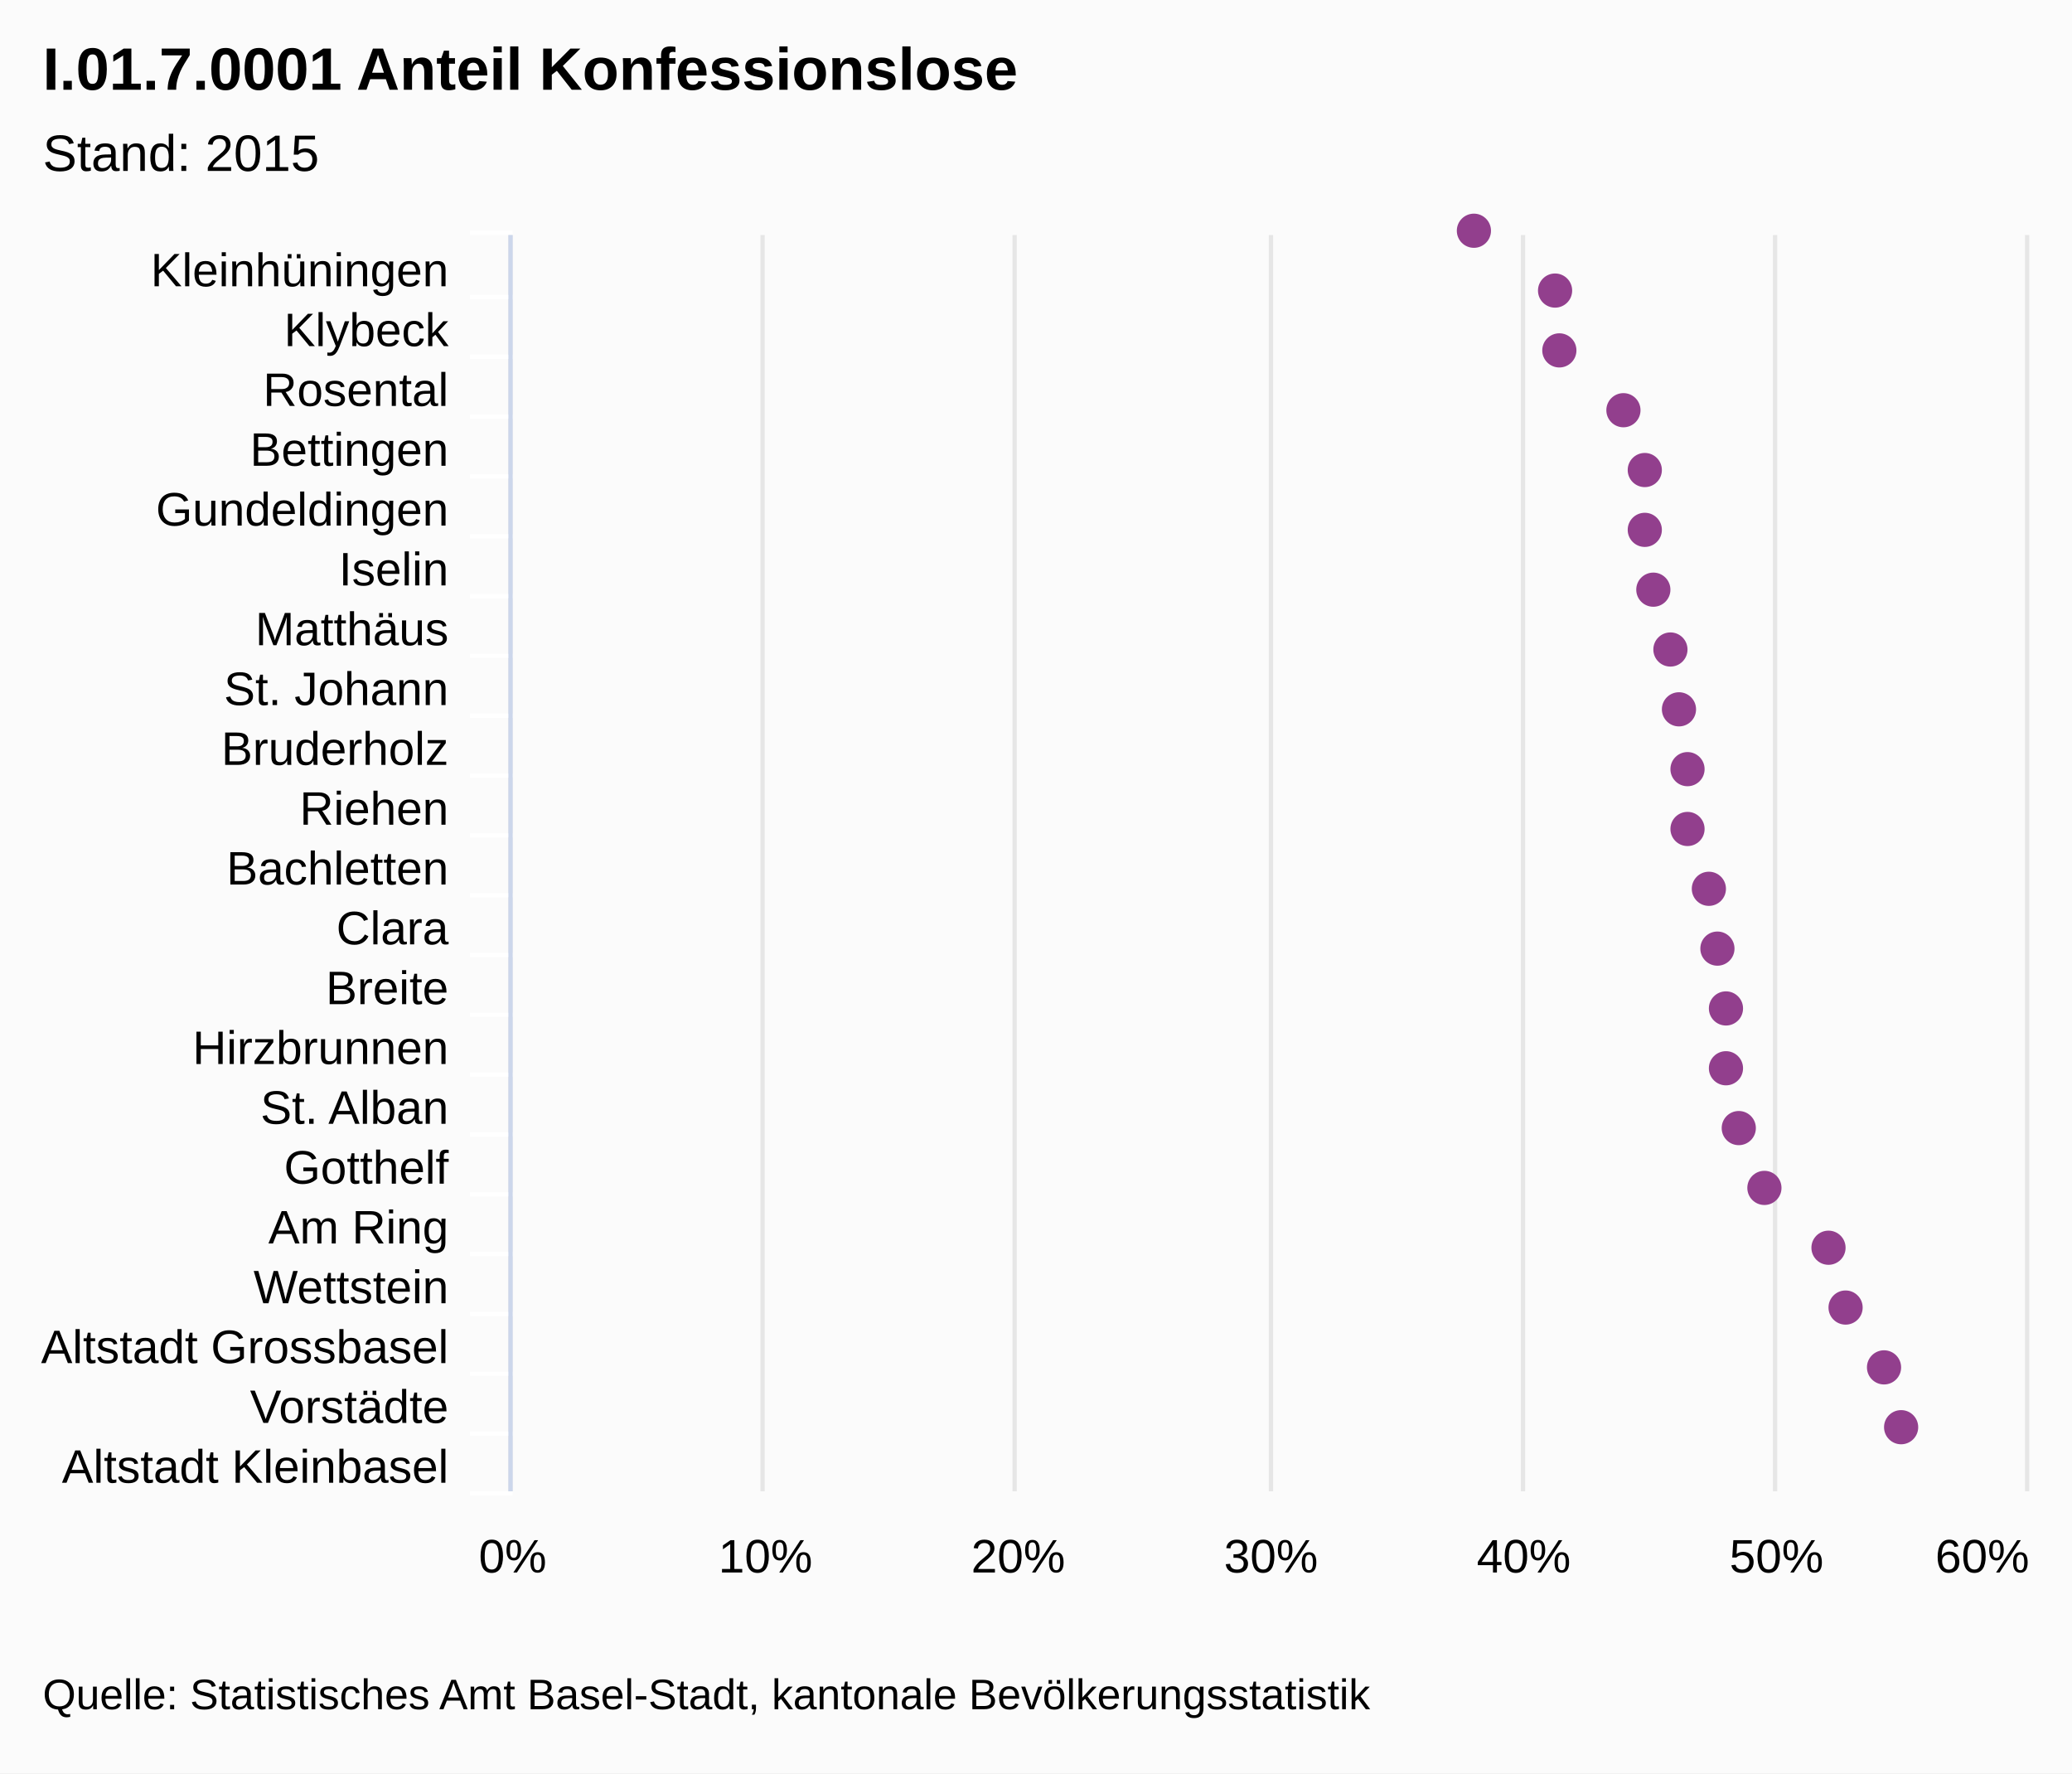
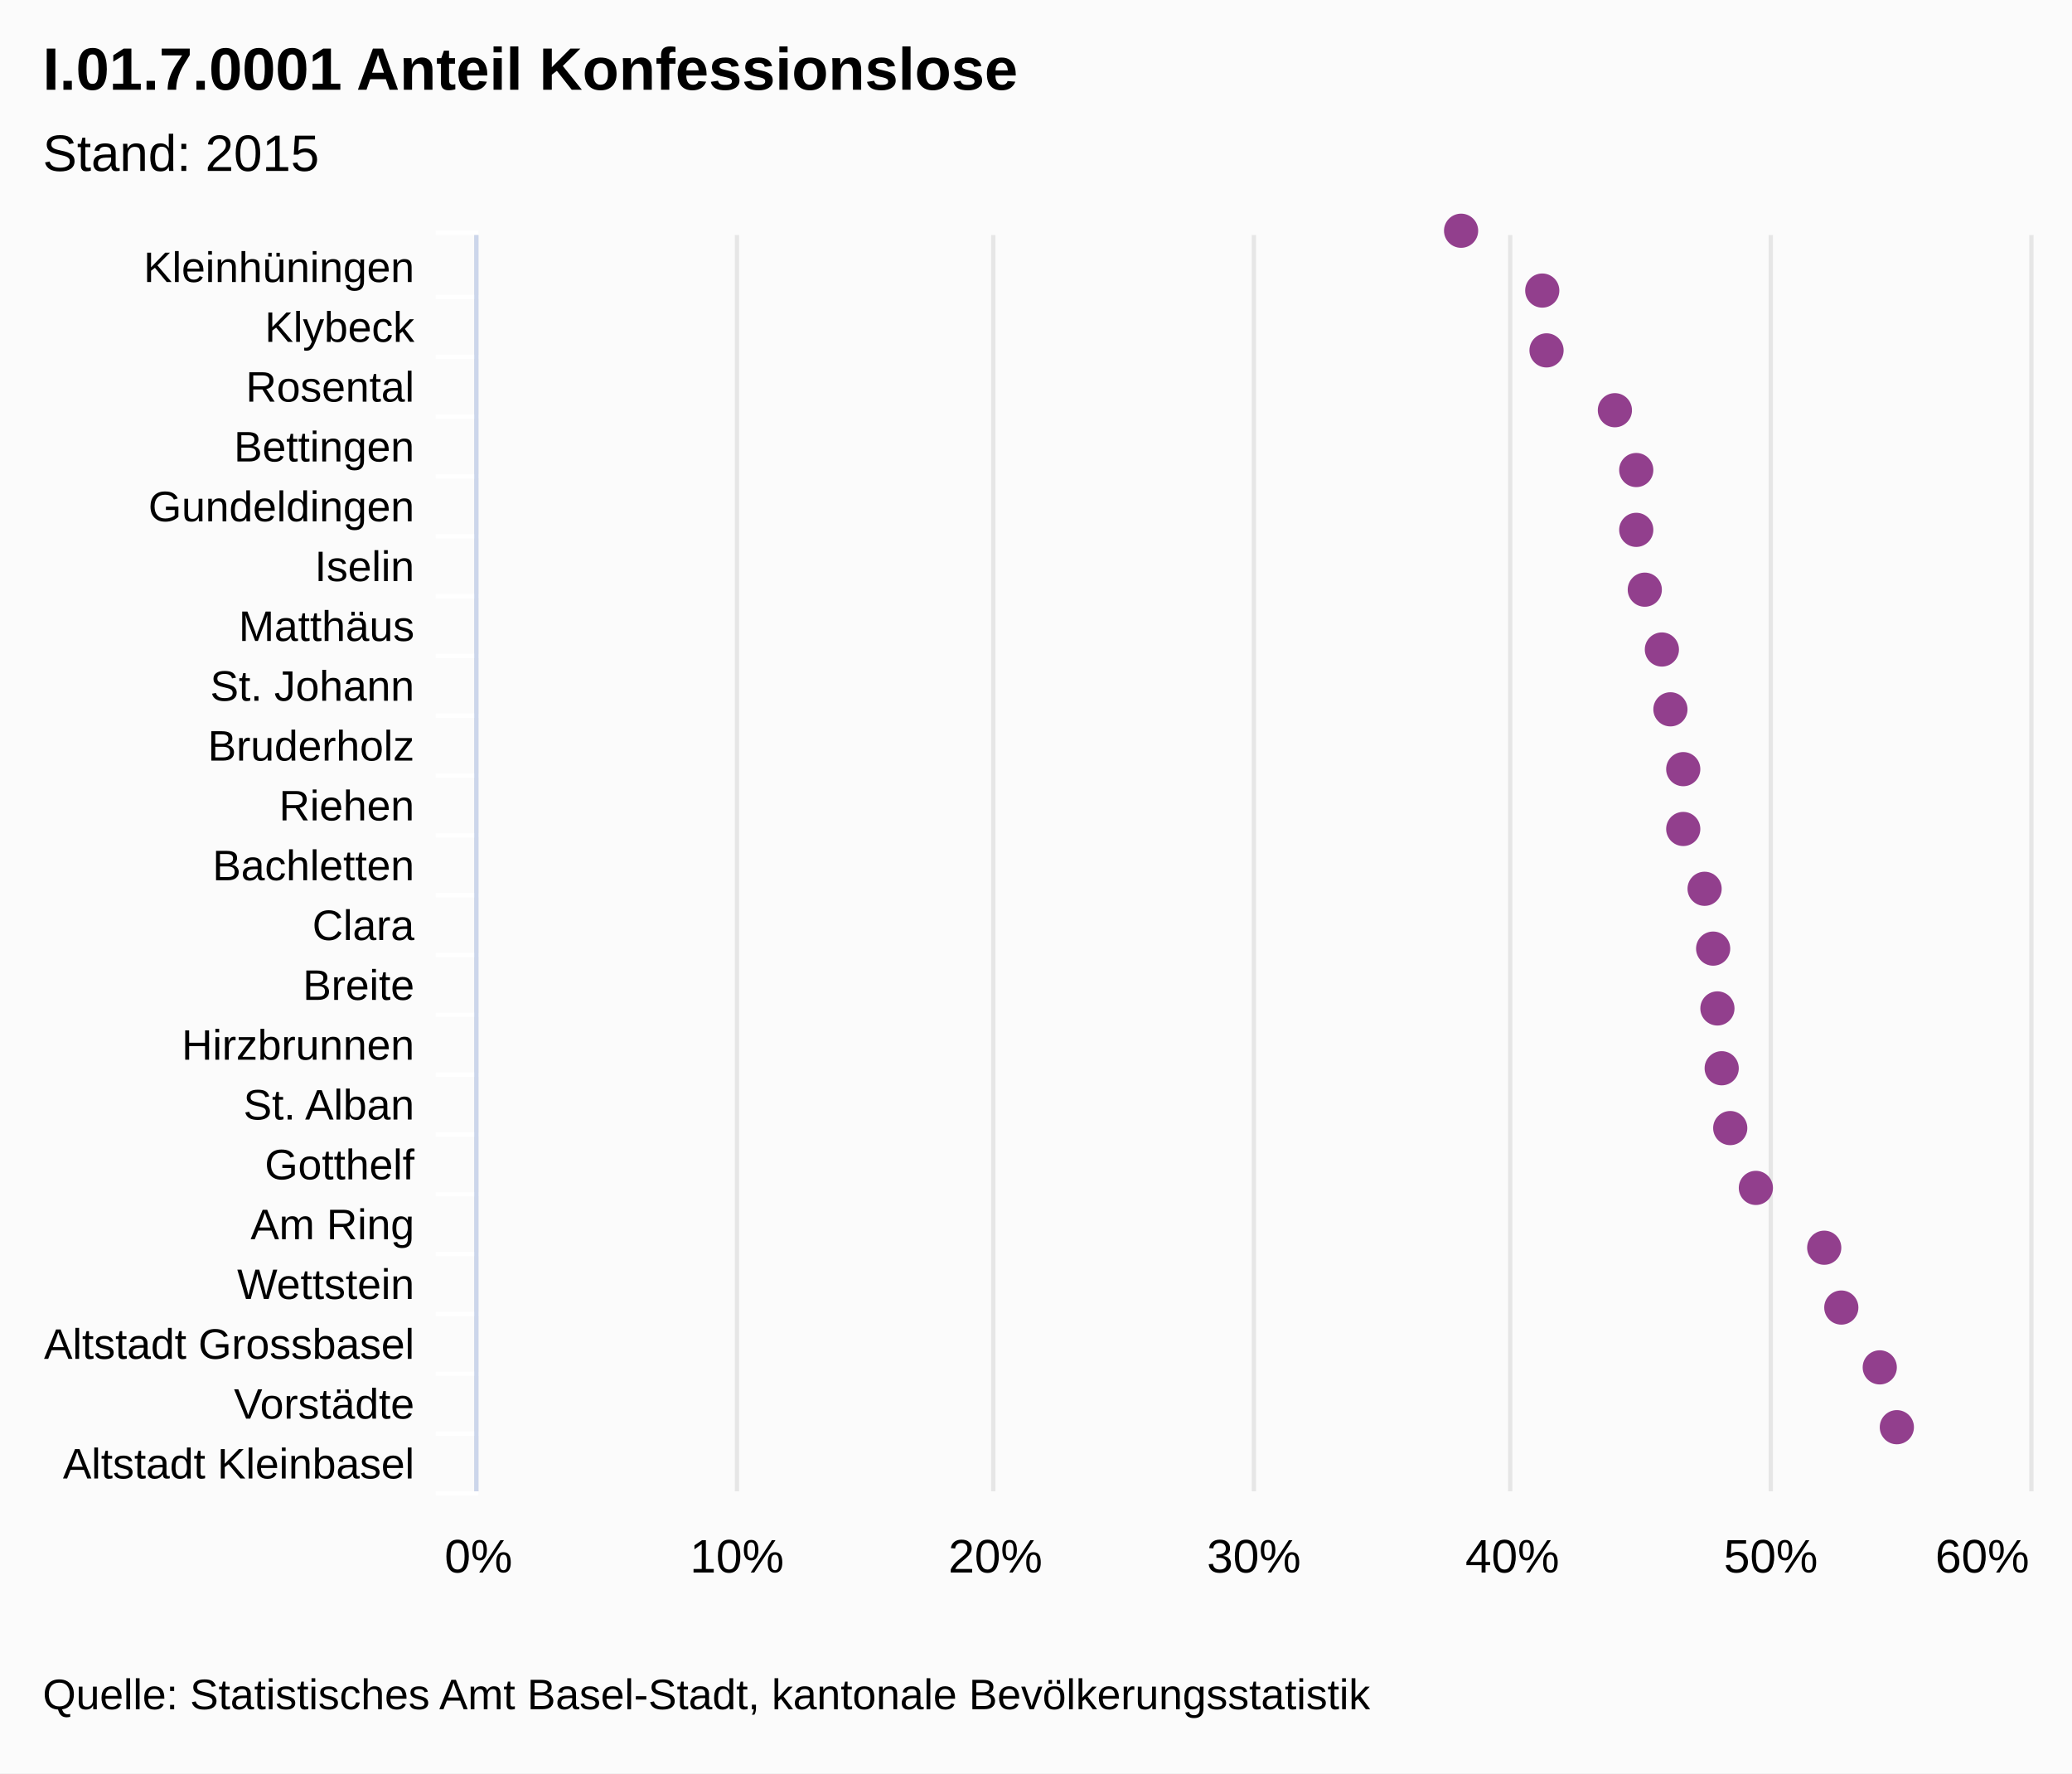
<svg xmlns="http://www.w3.org/2000/svg" class="highcharts-root" viewBox="0 0 485 415" font-family="Arial" font-size="12">
  <rect fill="#fbfbfb" class="highcharts-background" width="485" height="415" rx="0" ry="0" />
-   <path fill="none" class="highcharts-plot-background" d="M120 55h355v294H120z" />
+   <path fill="none" class="highcharts-plot-background" d="M112 55h363v294H112z" />
  <g class="highcharts-grid highcharts-xaxis-grid">
-     <path fill="none" class="highcharts-grid-line" d="M120 69.5h355m-355 14h355m-355 14h355m-355 14h355m-355 14h355m-355 14h355m-355 14h355m-355 14h355m-355 14h355m-355 14h355m-355 14h355m-355 14h355m-355 14h355m-355 14h355m-355 14h355m-355 14h355m-355 14h355m-355 14h355m-355 14h355m-355 14h355m-355 14h355m-355-294h355" />
+     <path fill="none" class="highcharts-grid-line" d="M112 69.5h363m-363 14h363m-363 14h363m-363 14h363m-363 14h363m-363 14h363m-363 14h363m-363 14h363m-363 14h363m-363 14h363m-363 14h363m-363 14h363m-363 14h363m-363 14h363m-363 14h363m-363 14h363m-363 14h363m-363 14h363m-363 14h363m-363 14h363m-363 14h363m-363-294h363" />
  </g>
  <g class="highcharts-grid highcharts-yaxis-grid">
-     <path fill="none" stroke="#e6e6e6" class="highcharts-grid-line" d="M119.5 55v294m59-294v294m59-294v294m60-294v294m59-294v294m59-294v294m59-294v294" />
+     <path fill="none" stroke="#e6e6e6" class="highcharts-grid-line" d="M111.5 55v294m61-294v294m60-294v294m61-294v294m60-294v294m61-294v294m61-294v294" />
  </g>
-   <path fill="none" class="highcharts-plot-border" d="M120 55h355v294H120z" />
+   <path fill="none" class="highcharts-plot-border" d="M112 55h363v294H112z" />
  <g class="highcharts-axis highcharts-xaxis">
-     <path fill="none" class="highcharts-tick" stroke="#FFF" d="M120 69.5h-10m10 14h-10m10 14h-10m10 14h-10m10 14h-10m10 14h-10m10 14h-10m10 14h-10m10 14h-10m10 14h-10m10 14h-10m10 14h-10m10 14h-10m10 14h-10m10 14h-10m10 14h-10m10 14h-10m10 14h-10m10 14h-10m10 14h-10m10 14h-10m10-295h-10" />
-     <path fill="none" class="highcharts-axis-line" stroke="#ccd6eb" d="M119.5 55v294" />
+     <path fill="none" class="highcharts-tick" stroke="#FFF" d="M112 69.5h-10m10 14h-10m10 14h-10m10 14h-10m10 14h-10m10 14h-10m10 14h-10m10 14h-10m10 14h-10m10 14h-10m10 14h-10m10 14h-10m10 14h-10m10 14h-10m10 14h-10m10 14h-10m10 14h-10m10 14h-10m10 14h-10m10 14h-10m10 14h-10m10-295h-10" />
+     <path fill="none" class="highcharts-axis-line" stroke="#ccd6eb" d="M111.5 55v294" />
  </g>
  <g class="highcharts-axis highcharts-yaxis">
-     <path fill="none" class="highcharts-axis-line" d="M120 349h355" />
+     <path fill="none" class="highcharts-axis-line" d="M112 349h363" />
  </g>
  <g class="highcharts-series-group">
    <g class="highcharts-markers highcharts-series-0 highcharts-scatter-series highcharts-color-undefined highcharts-tracker">
-       <path fill="#923F8D" d="M345 58a4 4 0 1 1 .004 0zm19 14a4 4 0 1 1 .004 0zm1 14a4 4 0 1 1 .004 0zm15 14a4 4 0 1 1 .004 0zm5 14a4 4 0 1 1 .004 0zm0 14a4 4 0 1 1 .004 0zm2 14a4 4 0 1 1 .004 0zm4 14a4 4 0 1 1 .004 0zm2 14a4 4 0 1 1 .004 0zm2 14a4 4 0 1 1 .004 0zm0 14a4 4 0 1 1 .004 0zm5 14a4 4 0 1 1 .004 0zm2 14a4 4 0 1 1 .004 0zm2 14a4 4 0 1 1 .004 0zm0 14a4 4 0 1 1 .004 0zm3 14a4 4 0 1 1 .004 0zm6 14a4 4 0 1 1 .004 0zm15 14a4 4 0 1 1 .004 0zm4 14a4 4 0 1 1 .004 0zm9 14a4 4 0 1 1 .004 0zm4 14a4 4 0 1 1 .004 0z" class="highcharts-point" />
+       <path fill="#923F8D" d="M342 58a4 4 0 1 1 .004 0zm19 14a4 4 0 1 1 .004 0zm1 14a4 4 0 1 1 .004 0zm16 14a4 4 0 1 1 .004 0zm5 14a4 4 0 1 1 .004 0zm0 14a4 4 0 1 1 .004 0zm2 14a4 4 0 1 1 .004 0zm4 14a4 4 0 1 1 .004 0zm2 14a4 4 0 1 1 .004 0zm3 14a4 4 0 1 1 .004 0zm0 14a4 4 0 1 1 .004 0zm5 14a4 4 0 1 1 .004 0zm2 14a4 4 0 1 1 .004 0zm1 14a4 4 0 1 1 .004 0zm1 14a4 4 0 1 1 .004 0zm2 14a4 4 0 1 1 .004 0zm6 14a4 4 0 1 1 .004 0zm16 14a4 4 0 1 1 .004 0zm4 14a4 4 0 1 1 .004 0zm9 14a4 4 0 1 1 .004 0zm4 14a4 4 0 1 1 .004 0z" class="highcharts-point" />
    </g>
  </g>
  <text x="10" class="highcharts-title" y="21" color="#000" font-size="14" font-weight="700">
    <tspan>I.01.7.0001 Anteil Konfessionslose</tspan>
  </text>
  <text x="10" class="highcharts-subtitle" y="40" color="#000" font-weight="400">
    <tspan>Stand: 2015</tspan>
  </text>
-   <g class="highcharts-axis-labels highcharts-xaxis-labels" text-anchor="end" color="#000" cursor="default" font-size="11">
-     <text x="105" y="67">
+   <g class="highcharts-axis-labels highcharts-xaxis-labels" text-anchor="end" color="#000" cursor="default" font-size="10">
+     <text x="97" y="66">
      <tspan>Kleinhüningen</tspan>
    </text>
-     <text x="105" y="81">
+     <text x="97" y="80">
      <tspan>Klybeck</tspan>
    </text>
-     <text x="105" y="95">
+     <text x="97" y="94">
      <tspan>Rosental</tspan>
    </text>
-     <text x="105" y="109">
+     <text x="97" y="108">
      <tspan>Bettingen</tspan>
    </text>
-     <text x="105" y="123">
+     <text x="97" y="122">
      <tspan>Gundeldingen</tspan>
    </text>
-     <text x="105" y="137">
+     <text x="97" y="136">
      <tspan>Iselin</tspan>
    </text>
-     <text x="105" y="151">
+     <text x="97" y="150">
      <tspan>Matthäus</tspan>
    </text>
-     <text x="105" y="165">
+     <text x="97" y="164">
      <tspan>St. Johann</tspan>
    </text>
-     <text x="105" y="179">
+     <text x="97" y="178">
      <tspan>Bruderholz</tspan>
    </text>
-     <text x="105" y="193">
+     <text x="97" y="192">
      <tspan>Riehen</tspan>
    </text>
-     <text x="105" y="207">
+     <text x="97" y="206">
      <tspan>Bachletten</tspan>
    </text>
-     <text x="105" y="221">
+     <text x="97" y="220">
      <tspan>Clara</tspan>
    </text>
-     <text x="105" y="235">
+     <text x="97" y="234">
      <tspan>Breite</tspan>
    </text>
-     <text x="105" y="249">
+     <text x="97" y="248">
      <tspan>Hirzbrunnen</tspan>
    </text>
-     <text x="105" y="263">
+     <text x="97" y="262">
      <tspan>St. Alban</tspan>
    </text>
-     <text x="105" y="277">
+     <text x="97" y="276">
      <tspan>Gotthelf</tspan>
    </text>
-     <text x="105" y="291">
+     <text x="97" y="290">
      <tspan>Am Ring</tspan>
    </text>
-     <text x="105" y="305">
+     <text x="97" y="304">
      <tspan>Wettstein</tspan>
    </text>
-     <text x="105" y="319">
+     <text x="97" y="318">
      <tspan>Altstadt Grossbasel</tspan>
    </text>
-     <text x="105" y="333">
+     <text x="97" y="332">
      <tspan>Vorstädte</tspan>
    </text>
-     <text x="105" y="347">
+     <text x="97" y="346">
      <tspan>Altstadt Kleinbasel</tspan>
    </text>
  </g>
  <g class="highcharts-axis-labels highcharts-yaxis-labels" text-anchor="middle" color="#000" cursor="default" font-size="11">
-     <text x="120" y="368">
+     <text x="112" y="368">
      <tspan>0%</tspan>
    </text>
-     <text x="179.167" y="368">
+     <text x="172.5" y="368">
      <tspan>10%</tspan>
    </text>
-     <text x="238.333" y="368">
+     <text x="233" y="368">
      <tspan>20%</tspan>
    </text>
-     <text x="297.5" y="368">
+     <text x="293.5" y="368">
      <tspan>30%</tspan>
    </text>
-     <text x="356.667" y="368">
+     <text x="354" y="368">
      <tspan>40%</tspan>
    </text>
-     <text x="415.833" y="368">
+     <text x="414.5" y="368">
      <tspan>50%</tspan>
    </text>
    <text x="464" y="368">
      <tspan>60%</tspan>
    </text>
  </g>
  <text x="10" class="highcharts-credits" y="400" cursor="default" color="#000" font-size="10">
    <tspan>Quelle: Statistisches Amt Basel-Stadt, kantonale Bevölkerungsstatistik</tspan>
  </text>
</svg>
